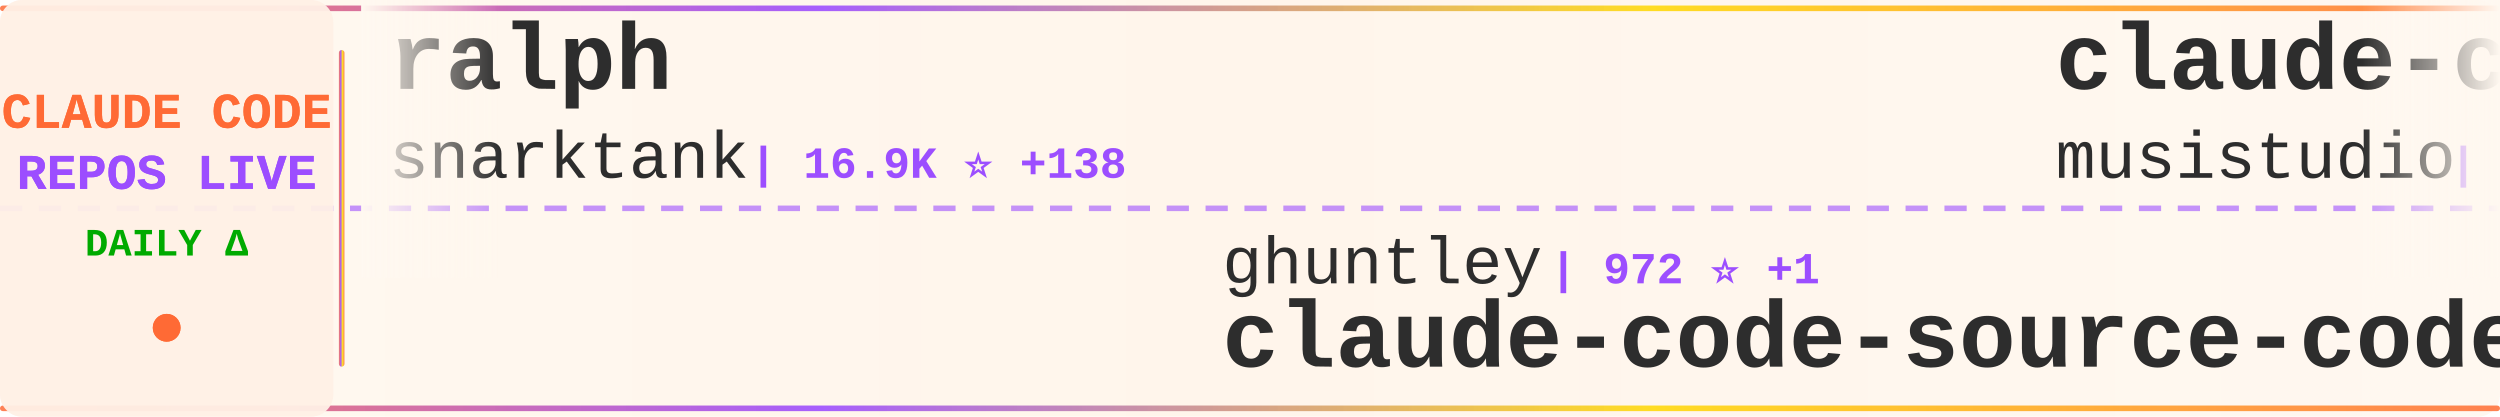
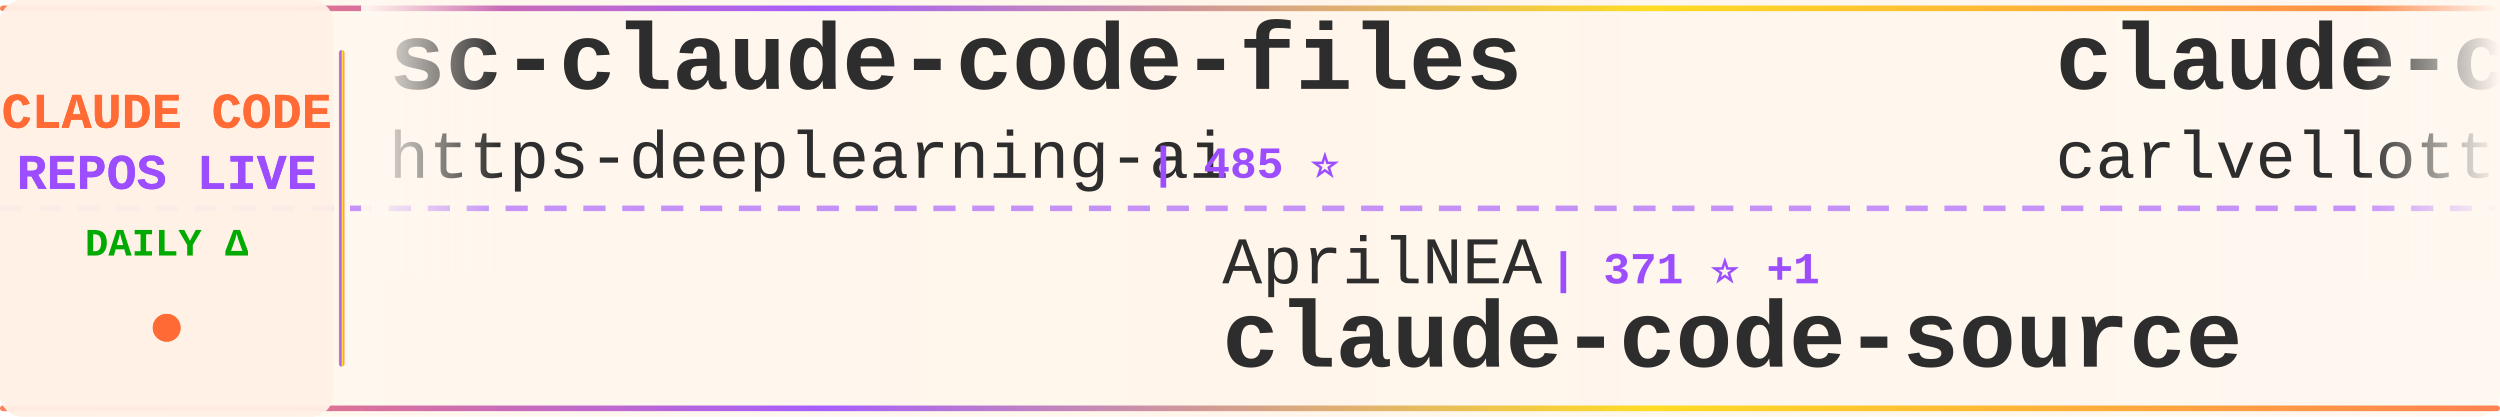
<svg xmlns="http://www.w3.org/2000/svg" width="900" height="150">
  <defs>
    <linearGradient id="tickerBg" x1="0%" y1="0%" x2="100%" y2="0%">
      <stop offset="0%" style="stop-color:#fff8f0;stop-opacity:0.98" />
      <stop offset="50%" style="stop-color:#fff5eb;stop-opacity:1" />
      <stop offset="100%" style="stop-color:#fff8f0;stop-opacity:0.98" />
    </linearGradient>
    <linearGradient id="borderGrad" x1="0%" y1="0%" x2="100%" y2="0%">
      <stop offset="0%" style="stop-color:#FF6B35;stop-opacity:0.85">
        <animate attributeName="stop-opacity" values="0.85;1;0.85" dur="2s" repeatCount="indefinite" />
      </stop>
      <stop offset="33%" style="stop-color:#9C4EFF;stop-opacity:0.9">
        <animate attributeName="stop-opacity" values="0.9;1;0.9" dur="2.2s" repeatCount="indefinite" />
      </stop>
      <stop offset="66%" style="stop-color:#FFD700;stop-opacity:0.85">
        <animate attributeName="stop-opacity" values="0.85;1;0.85" dur="1.8s" repeatCount="indefinite" />
      </stop>
      <stop offset="100%" style="stop-color:#FF6B35;stop-opacity:0.85">
        <animate attributeName="stop-opacity" values="0.85;1;0.85" dur="2s" repeatCount="indefinite" />
      </stop>
    </linearGradient>
    <filter id="textGlow">
      <feGaussianBlur stdDeviation="0.15" result="coloredBlur" />
      <feMerge>
        <feMergeNode in="coloredBlur" />
        <feMergeNode in="SourceGraphic" />
      </feMerge>
    </filter>
    <filter id="metricGlow">
      <feGaussianBlur stdDeviation="0.2" result="coloredBlur" />
      <feMerge>
        <feMergeNode in="coloredBlur" />
        <feMergeNode in="SourceGraphic" />
      </feMerge>
    </filter>
    <linearGradient id="leftFade" x1="0%" y1="0%" x2="100%" y2="0%">
      <stop offset="0%" style="stop-color:#fff8f0;stop-opacity:1" />
      <stop offset="100%" style="stop-color:#fff8f0;stop-opacity:0" />
    </linearGradient>
    <linearGradient id="rightFade" x1="0%" y1="0%" x2="100%" y2="0%">
      <stop offset="0%" style="stop-color:#fff8f0;stop-opacity:0" />
      <stop offset="100%" style="stop-color:#fff8f0;stop-opacity:1" />
    </linearGradient>
  </defs>
  <rect width="900" height="150" fill="url(#tickerBg)" rx="8" />
  <rect x="0" y="2" width="900" height="2" fill="url(#borderGrad)" rx="1" />
  <rect x="0" y="146" width="900" height="2" fill="url(#borderGrad)" rx="1" />
  <line x1="0" y1="75" x2="900" y2="75" stroke="#9C4EFF" stroke-width="2" stroke-dasharray="8 6" opacity="0.6" />
  <rect x="0" y="0" width="120" height="150" fill="#fff0e6" opacity="0.95" rx="8" />
  <text x="60" y="46" font-family="'Courier New', monospace" font-size="18" font-weight="bold" fill="#FF6B35" text-anchor="middle" filter="url(#textGlow)">
    CLAUDE CODE
  </text>
  <text x="60" y="68" font-family="'Courier New', monospace" font-size="18" font-weight="bold" fill="#9C4EFF" text-anchor="middle" filter="url(#textGlow)">
    REPOS LIVE
  </text>
  <text x="60" y="92" font-family="'Courier New', monospace" font-size="14" font-weight="bold" fill="#00aa00" text-anchor="middle">
    DAILY Δ
  </text>
  <circle cx="60" cy="118" r="5" fill="#FF6B35" filter="url(#metricGlow)">
    <animate attributeName="r" values="4;6;4" dur="1.5s" repeatCount="indefinite" />
    <animate attributeName="opacity" values="0.6;1;0.6" dur="1.5s" repeatCount="indefinite" />
  </circle>
  <rect x="122" y="18" width="2" height="114" fill="url(#borderGrad)" rx="1" />
  <clipPath id="tickerClip">
    <rect x="130" y="0" width="770" height="150" />
  </clipPath>
  <g clip-path="url(#tickerClip)">
    <g id="tickerItems">
      <animateTransform attributeName="transform" attributeType="XML" type="translate" from="0 0" to="-3000 0" dur="54s" repeatCount="indefinite" />
      <g transform="translate(0, 0)">
-         <text x="140" y="32" font-family="'Courier New', monospace" font-size="34" font-weight="bold" fill="#2d2d2d">ralph</text>
-         <text x="140" y="64" font-family="'Courier New', monospace" font-size="24" font-weight="normal" fill="#2d2d2d" opacity="1.0">snarktank</text>
-         <text x="270" y="64" font-family="'Courier New', monospace" font-size="16" font-weight="bold" fill="#9C4EFF"> | 16.9K ⭐ +138</text>
+         <text x="140" y="32" font-family="'Courier New', monospace" font-size="34" font-weight="bold" fill="#2d2d2d">sc-claude-code-files</text>
+         <text x="140" y="64" font-family="'Courier New', monospace" font-size="24" font-weight="normal" fill="#2d2d2d" opacity="1.0">https-deeplearning-ai</text>
+         <text x="414" y="64" font-family="'Courier New', monospace" font-size="16" font-weight="bold" fill="#9C4EFF"> | 485 ⭐</text>
      </g>
      <g transform="translate(300, 0)">
-         <text x="140" y="102" font-family="'Courier New', monospace" font-size="24" font-weight="normal" fill="#2d2d2d" opacity="1.0">ghuntley</text>
-         <text x="258" y="102" font-family="'Courier New', monospace" font-size="16" font-weight="bold" fill="#9C4EFF"> | 972 ⭐ +1</text>
-         <text x="140" y="132" font-family="'Courier New', monospace" font-size="34" font-weight="bold" fill="#2d2d2d">claude-code-source-code-...</text>
+         <text x="140" y="102" font-family="'Courier New', monospace" font-size="24" font-weight="normal" fill="#2d2d2d" opacity="1.0">AprilNEA</text>
+         <text x="258" y="102" font-family="'Courier New', monospace" font-size="16" font-weight="bold" fill="#9C4EFF"> | 371 ⭐ +1</text>
+         <text x="140" y="132" font-family="'Courier New', monospace" font-size="34" font-weight="bold" fill="#2d2d2d">claude-code-source</text>
      </g>
      <g transform="translate(600, 0)">
-         <text x="140" y="32" font-family="'Courier New', monospace" font-size="34" font-weight="bold" fill="#2d2d2d">claude-code-router</text>
-         <text x="140" y="64" font-family="'Courier New', monospace" font-size="24" font-weight="normal" fill="#2d2d2d" opacity="1.0">musistudio</text>
-         <text x="282" y="64" font-family="'Courier New', monospace" font-size="16" font-weight="bold" fill="#9C4EFF"> | 32.3K ⭐ +75</text>
+         <text x="140" y="32" font-family="'Courier New', monospace" font-size="34" font-weight="bold" fill="#2d2d2d">claude-code-pm-course</text>
+         <text x="140" y="64" font-family="'Courier New', monospace" font-size="24" font-weight="normal" fill="#2d2d2d" opacity="1.0">carlvellotti</text>
+         <text x="306" y="64" font-family="'Courier New', monospace" font-size="16" font-weight="bold" fill="#9C4EFF"> | 1.9K ⭐ +7</text>
      </g>
      <g transform="translate(900, 0)">
-         <text x="140" y="102" font-family="'Courier New', monospace" font-size="24" font-weight="normal" fill="#2d2d2d" opacity="1.0">huangserva</text>
-         <text x="282" y="102" font-family="'Courier New', monospace" font-size="16" font-weight="bold" fill="#9C4EFF"> | 552 ⭐ +1</text>
-         <text x="140" y="132" font-family="'Courier New', monospace" font-size="34" font-weight="bold" fill="#2d2d2d">claude-code-cli</text>
+         <text x="140" y="102" font-family="'Courier New', monospace" font-size="24" font-weight="normal" fill="#2d2d2d" opacity="1.0">Hyper66666</text>
+         <text x="282" y="102" font-family="'Courier New', monospace" font-size="16" font-weight="bold" fill="#9C4EFF"> | 206 ⭐</text>
+         <text x="140" y="132" font-family="'Courier New', monospace" font-size="34" font-weight="bold" fill="#2d2d2d">claude-code-sourcemap</text>
      </g>
      <g transform="translate(1200, 0)">
-         <text x="140" y="32" font-family="'Courier New', monospace" font-size="34" font-weight="bold" fill="#2d2d2d">claudecodeui</text>
-         <text x="140" y="64" font-family="'Courier New', monospace" font-size="24" font-weight="normal" fill="#2d2d2d" opacity="1.0">siteboon</text>
-         <text x="258" y="64" font-family="'Courier New', monospace" font-size="16" font-weight="bold" fill="#9C4EFF"> | 9.9K ⭐ +49</text>
+         <text x="140" y="32" font-family="'Courier New', monospace" font-size="34" font-weight="bold" fill="#2d2d2d">claude-code-source-build</text>
+         <text x="140" y="64" font-family="'Courier New', monospace" font-size="24" font-weight="normal" fill="#2d2d2d" opacity="1.0">andrew-kramer-inno</text>
+         <text x="378" y="64" font-family="'Courier New', monospace" font-size="16" font-weight="bold" fill="#9C4EFF"> | 568 ⭐ +1</text>
      </g>
      <g transform="translate(1500, 0)">
-         <text x="140" y="102" font-family="'Courier New', monospace" font-size="24" font-weight="normal" fill="#2d2d2d" opacity="1.0">anthropics</text>
-         <text x="282" y="102" font-family="'Courier New', monospace" font-size="16" font-weight="bold" fill="#9C4EFF"> | 7.1K ⭐ +25</text>
-         <text x="140" y="132" font-family="'Courier New', monospace" font-size="34" font-weight="bold" fill="#2d2d2d">claude-code-action</text>
+         <text x="140" y="102" font-family="'Courier New', monospace" font-size="24" font-weight="normal" fill="#2d2d2d" opacity="1.0">oboard</text>
+         <text x="234" y="102" font-family="'Courier New', monospace" font-size="16" font-weight="bold" fill="#9C4EFF"> | 3.0K ⭐ +9</text>
+         <text x="140" y="132" font-family="'Courier New', monospace" font-size="34" font-weight="bold" fill="#2d2d2d">claude-code-rev</text>
      </g>
      <g transform="translate(1800, 0)">
-         <text x="140" y="32" font-family="'Courier New', monospace" font-size="34" font-weight="bold" fill="#2d2d2d">Claude-Code-x-OpenClaw-G...</text>
-         <text x="140" y="64" font-family="'Courier New', monospace" font-size="24" font-weight="normal" fill="#2d2d2d" opacity="1.0">KimYx0207</text>
-         <text x="270" y="64" font-family="'Courier New', monospace" font-size="16" font-weight="bold" fill="#9C4EFF"> | 3.3K ⭐ +30</text>
+         <text x="140" y="32" font-family="'Courier New', monospace" font-size="34" font-weight="bold" fill="#2d2d2d">claude-code-telegram</text>
+         <text x="140" y="64" font-family="'Courier New', monospace" font-size="24" font-weight="normal" fill="#2d2d2d" opacity="1.0">RichardAtCT</text>
+         <text x="294" y="64" font-family="'Courier New', monospace" font-size="16" font-weight="bold" fill="#9C4EFF"> | 2.4K ⭐ +5</text>
      </g>
      <g transform="translate(2100, 0)">
-         <text x="140" y="102" font-family="'Courier New', monospace" font-size="24" font-weight="normal" fill="#2d2d2d" opacity="1.0">lintsinghua</text>
-         <text x="294" y="102" font-family="'Courier New', monospace" font-size="16" font-weight="bold" fill="#9C4EFF"> | 2.7K ⭐ +38</text>
-         <text x="140" y="132" font-family="'Courier New', monospace" font-size="34" font-weight="bold" fill="#2d2d2d">claude-code-book</text>
+         <text x="140" y="102" font-family="'Courier New', monospace" font-size="24" font-weight="normal" fill="#2d2d2d" opacity="1.0">shareAI-lab</text>
+         <text x="294" y="102" font-family="'Courier New', monospace" font-size="16" font-weight="bold" fill="#9C4EFF"> | 53.9K ⭐ +432</text>
+         <text x="140" y="132" font-family="'Courier New', monospace" font-size="34" font-weight="bold" fill="#2d2d2d">learn-claude-code</text>
      </g>
      <g transform="translate(2400, 0)">
-         <text x="140" y="32" font-family="'Courier New', monospace" font-size="34" font-weight="bold" fill="#2d2d2d">claude-code-infrastructu...</text>
-         <text x="140" y="64" font-family="'Courier New', monospace" font-size="24" font-weight="normal" fill="#2d2d2d" opacity="1.0">diet103</text>
-         <text x="246" y="64" font-family="'Courier New', monospace" font-size="16" font-weight="bold" fill="#9C4EFF"> | 9.5K ⭐ +5</text>
+         <text x="140" y="32" font-family="'Courier New', monospace" font-size="34" font-weight="bold" fill="#2d2d2d">claude-code-guide</text>
+         <text x="140" y="64" font-family="'Courier New', monospace" font-size="24" font-weight="normal" fill="#2d2d2d" opacity="1.0">Cranot</text>
+         <text x="234" y="64" font-family="'Courier New', monospace" font-size="16" font-weight="bold" fill="#9C4EFF"> | 2.6K ⭐ +5</text>
      </g>
      <g transform="translate(2700, 0)">
-         <text x="140" y="102" font-family="'Courier New', monospace" font-size="24" font-weight="normal" fill="#2d2d2d" opacity="1.0">luyao618</text>
-         <text x="258" y="102" font-family="'Courier New', monospace" font-size="16" font-weight="bold" fill="#9C4EFF"> | 1.2K ⭐ +10</text>
-         <text x="140" y="132" font-family="'Courier New', monospace" font-size="34" font-weight="bold" fill="#2d2d2d">Claude-Code-Source-Study</text>
+         <text x="140" y="102" font-family="'Courier New', monospace" font-size="24" font-weight="normal" fill="#2d2d2d" opacity="1.0">fazxes</text>
+         <text x="234" y="102" font-family="'Courier New', monospace" font-size="16" font-weight="bold" fill="#9C4EFF"> | 206 ⭐</text>
+         <text x="140" y="132" font-family="'Courier New', monospace" font-size="34" font-weight="bold" fill="#2d2d2d">Claude-code</text>
      </g>
      <g transform="translate(3000, 0)">
-         <text x="140" y="32" font-family="'Courier New', monospace" font-size="34" font-weight="bold" fill="#2d2d2d">ralph</text>
-         <text x="140" y="64" font-family="'Courier New', monospace" font-size="24" font-weight="normal" fill="#2d2d2d" opacity="1.0">snarktank</text>
-         <text x="270" y="64" font-family="'Courier New', monospace" font-size="16" font-weight="bold" fill="#9C4EFF"> | 16.9K ⭐ +138</text>
+         <text x="140" y="32" font-family="'Courier New', monospace" font-size="34" font-weight="bold" fill="#2d2d2d">sc-claude-code-files</text>
+         <text x="140" y="64" font-family="'Courier New', monospace" font-size="24" font-weight="normal" fill="#2d2d2d" opacity="1.0">https-deeplearning-ai</text>
+         <text x="414" y="64" font-family="'Courier New', monospace" font-size="16" font-weight="bold" fill="#9C4EFF"> | 485 ⭐</text>
      </g>
      <g transform="translate(3300, 0)">
-         <text x="140" y="102" font-family="'Courier New', monospace" font-size="24" font-weight="normal" fill="#2d2d2d" opacity="1.0">ghuntley</text>
-         <text x="258" y="102" font-family="'Courier New', monospace" font-size="16" font-weight="bold" fill="#9C4EFF"> | 972 ⭐ +1</text>
-         <text x="140" y="132" font-family="'Courier New', monospace" font-size="34" font-weight="bold" fill="#2d2d2d">claude-code-source-code-...</text>
+         <text x="140" y="102" font-family="'Courier New', monospace" font-size="24" font-weight="normal" fill="#2d2d2d" opacity="1.0">AprilNEA</text>
+         <text x="258" y="102" font-family="'Courier New', monospace" font-size="16" font-weight="bold" fill="#9C4EFF"> | 371 ⭐ +1</text>
+         <text x="140" y="132" font-family="'Courier New', monospace" font-size="34" font-weight="bold" fill="#2d2d2d">claude-code-source</text>
      </g>
      <g transform="translate(3600, 0)">
-         <text x="140" y="32" font-family="'Courier New', monospace" font-size="34" font-weight="bold" fill="#2d2d2d">claude-code-router</text>
-         <text x="140" y="64" font-family="'Courier New', monospace" font-size="24" font-weight="normal" fill="#2d2d2d" opacity="1.0">musistudio</text>
-         <text x="282" y="64" font-family="'Courier New', monospace" font-size="16" font-weight="bold" fill="#9C4EFF"> | 32.3K ⭐ +75</text>
+         <text x="140" y="32" font-family="'Courier New', monospace" font-size="34" font-weight="bold" fill="#2d2d2d">claude-code-pm-course</text>
+         <text x="140" y="64" font-family="'Courier New', monospace" font-size="24" font-weight="normal" fill="#2d2d2d" opacity="1.0">carlvellotti</text>
+         <text x="306" y="64" font-family="'Courier New', monospace" font-size="16" font-weight="bold" fill="#9C4EFF"> | 1.9K ⭐ +7</text>
      </g>
      <g transform="translate(3900, 0)">
-         <text x="140" y="102" font-family="'Courier New', monospace" font-size="24" font-weight="normal" fill="#2d2d2d" opacity="1.0">huangserva</text>
-         <text x="282" y="102" font-family="'Courier New', monospace" font-size="16" font-weight="bold" fill="#9C4EFF"> | 552 ⭐ +1</text>
-         <text x="140" y="132" font-family="'Courier New', monospace" font-size="34" font-weight="bold" fill="#2d2d2d">claude-code-cli</text>
+         <text x="140" y="102" font-family="'Courier New', monospace" font-size="24" font-weight="normal" fill="#2d2d2d" opacity="1.0">Hyper66666</text>
+         <text x="282" y="102" font-family="'Courier New', monospace" font-size="16" font-weight="bold" fill="#9C4EFF"> | 206 ⭐</text>
+         <text x="140" y="132" font-family="'Courier New', monospace" font-size="34" font-weight="bold" fill="#2d2d2d">claude-code-sourcemap</text>
      </g>
    </g>
  </g>
  <rect x="130" y="0" width="50" height="100" fill="url(#leftFade)" />
  <rect x="850" y="0" width="50" height="100" fill="url(#rightFade)" />
</svg>
